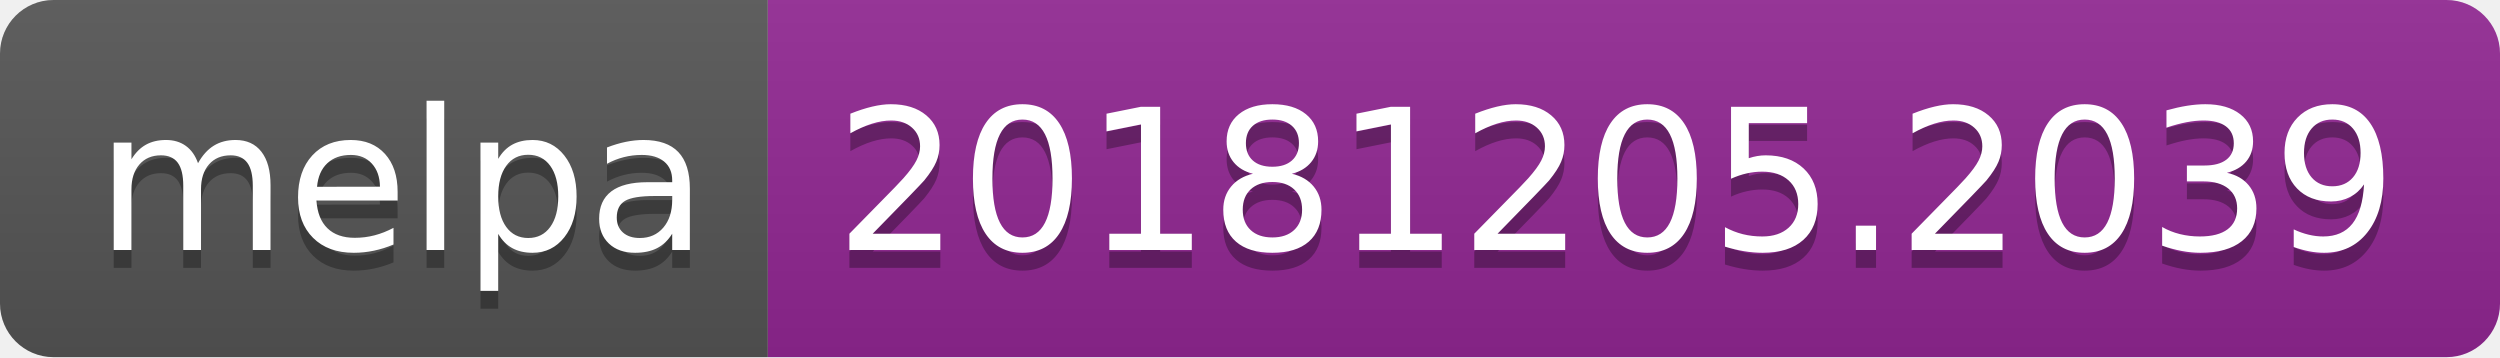
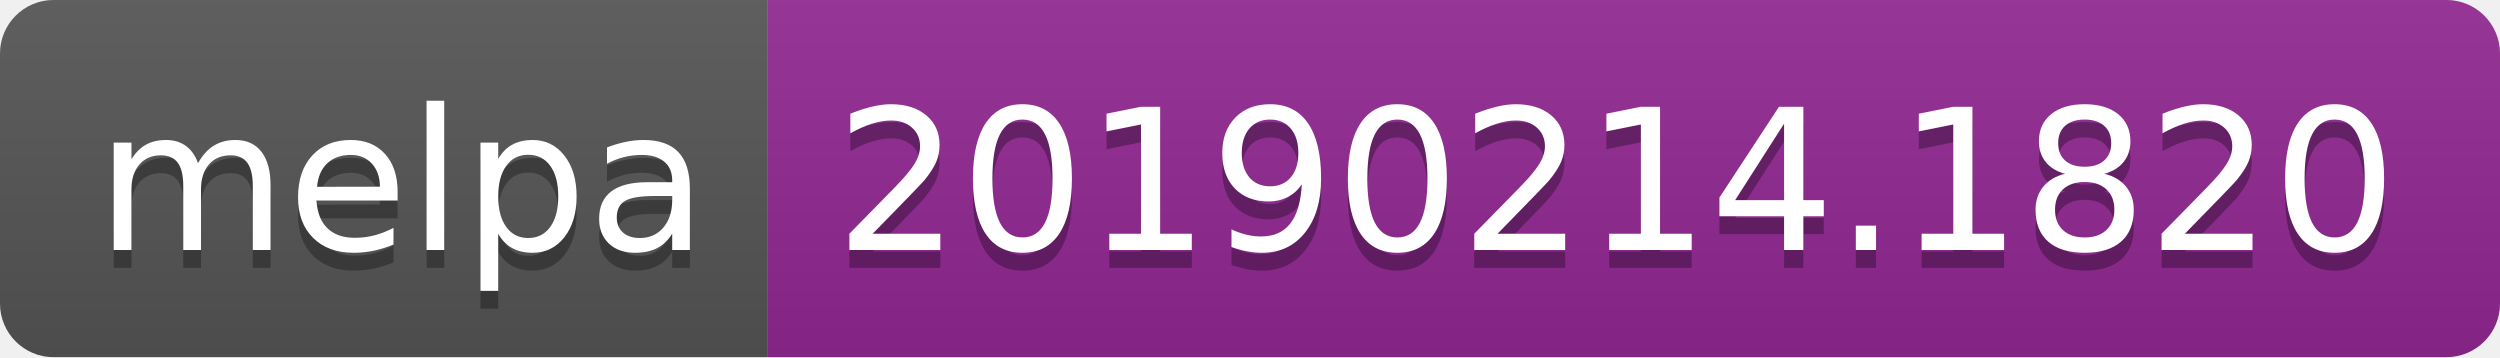
<svg xmlns="http://www.w3.org/2000/svg" width="140" height="20">
  <linearGradient id="b" x2="0" y2="100%">
    <stop offset="0" stop-color="#bbb" stop-opacity=".1" />
    <stop offset="1" stop-opacity=".1" />
  </linearGradient>
  <clipPath id="a">
    <rect width="140" height="20" rx="3" fill="#fff" />
  </clipPath>
  <g clip-path="url(#a)">
    <path fill="#555" d="M0 0h43v20H0z" />
    <path fill="#922793" d="M43 0h97v20H43z" />
    <path fill="url(#b)" d="M0 0h140v20H0z" />
  </g>
  <g fill="#fff" text-anchor="middle" font-family="DejaVu Sans,Verdana,Geneva,sans-serif" font-size="110">
    <text x="225" y="150" fill="#010101" fill-opacity=".3" transform="scale(.1)" textLength="330">melpa</text>
    <text x="225" y="140" transform="scale(.1)" textLength="330">melpa</text>
-     <text x="905" y="150" fill="#010101" fill-opacity=".3" transform="scale(.1)" textLength="870">20181205.2039</text>
-     <text x="905" y="140" transform="scale(.1)" textLength="870">20181205.2039</text>
+     <text x="905" y="150" fill="#010101" fill-opacity=".3" transform="scale(.1)" textLength="870">20190214.1820</text>
+     <text x="905" y="140" transform="scale(.1)" textLength="870">20190214.1820</text>
  </g>
</svg>
